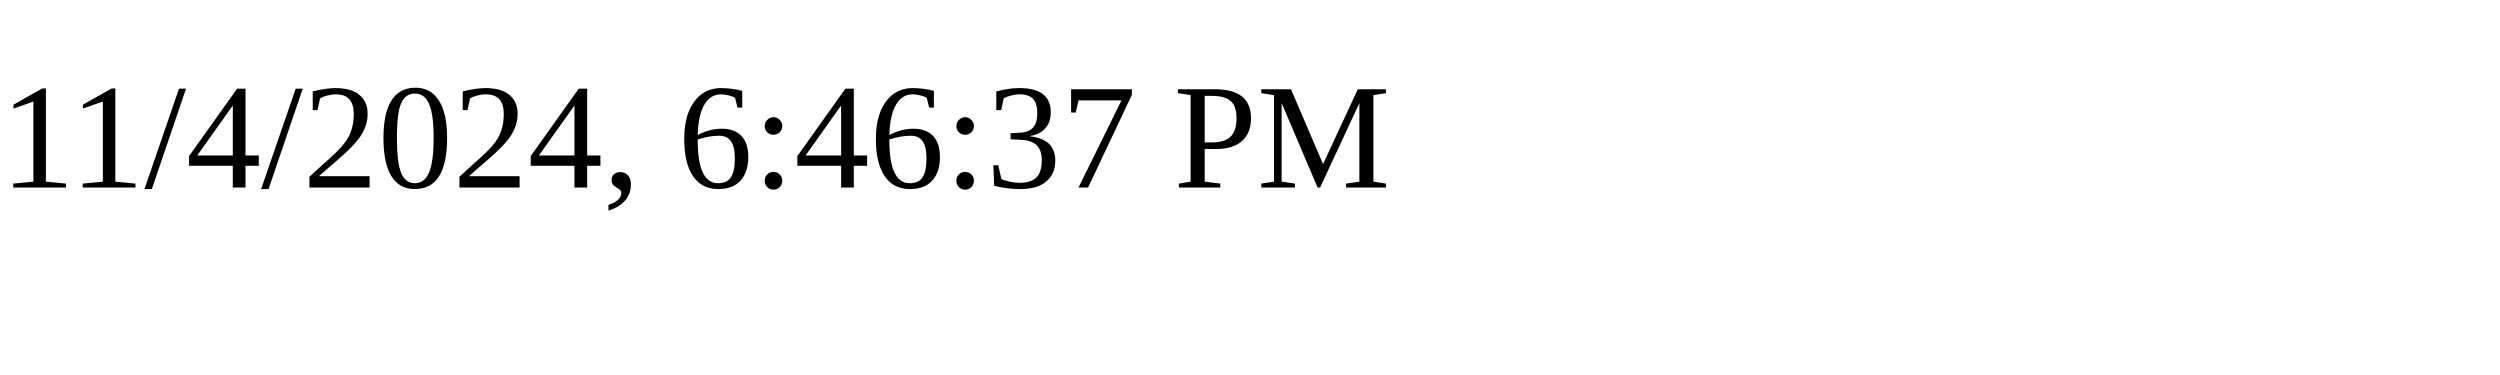
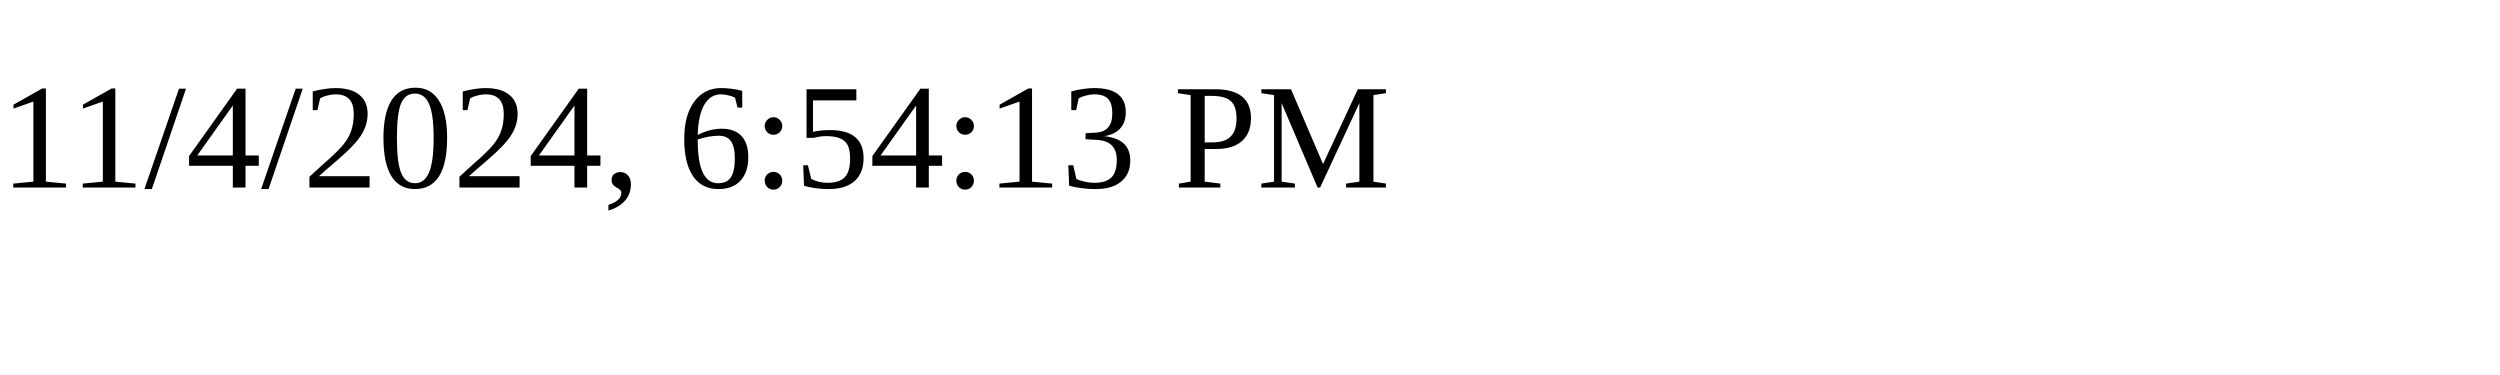
<svg xmlns="http://www.w3.org/2000/svg" height="30" width="200">
-   <text x="0" y="15">11/4/2024, 6:46:37 PM</text>
+   <text x="0" y="15">11/4/2024, 6:54:13 PM</text>
</svg>
